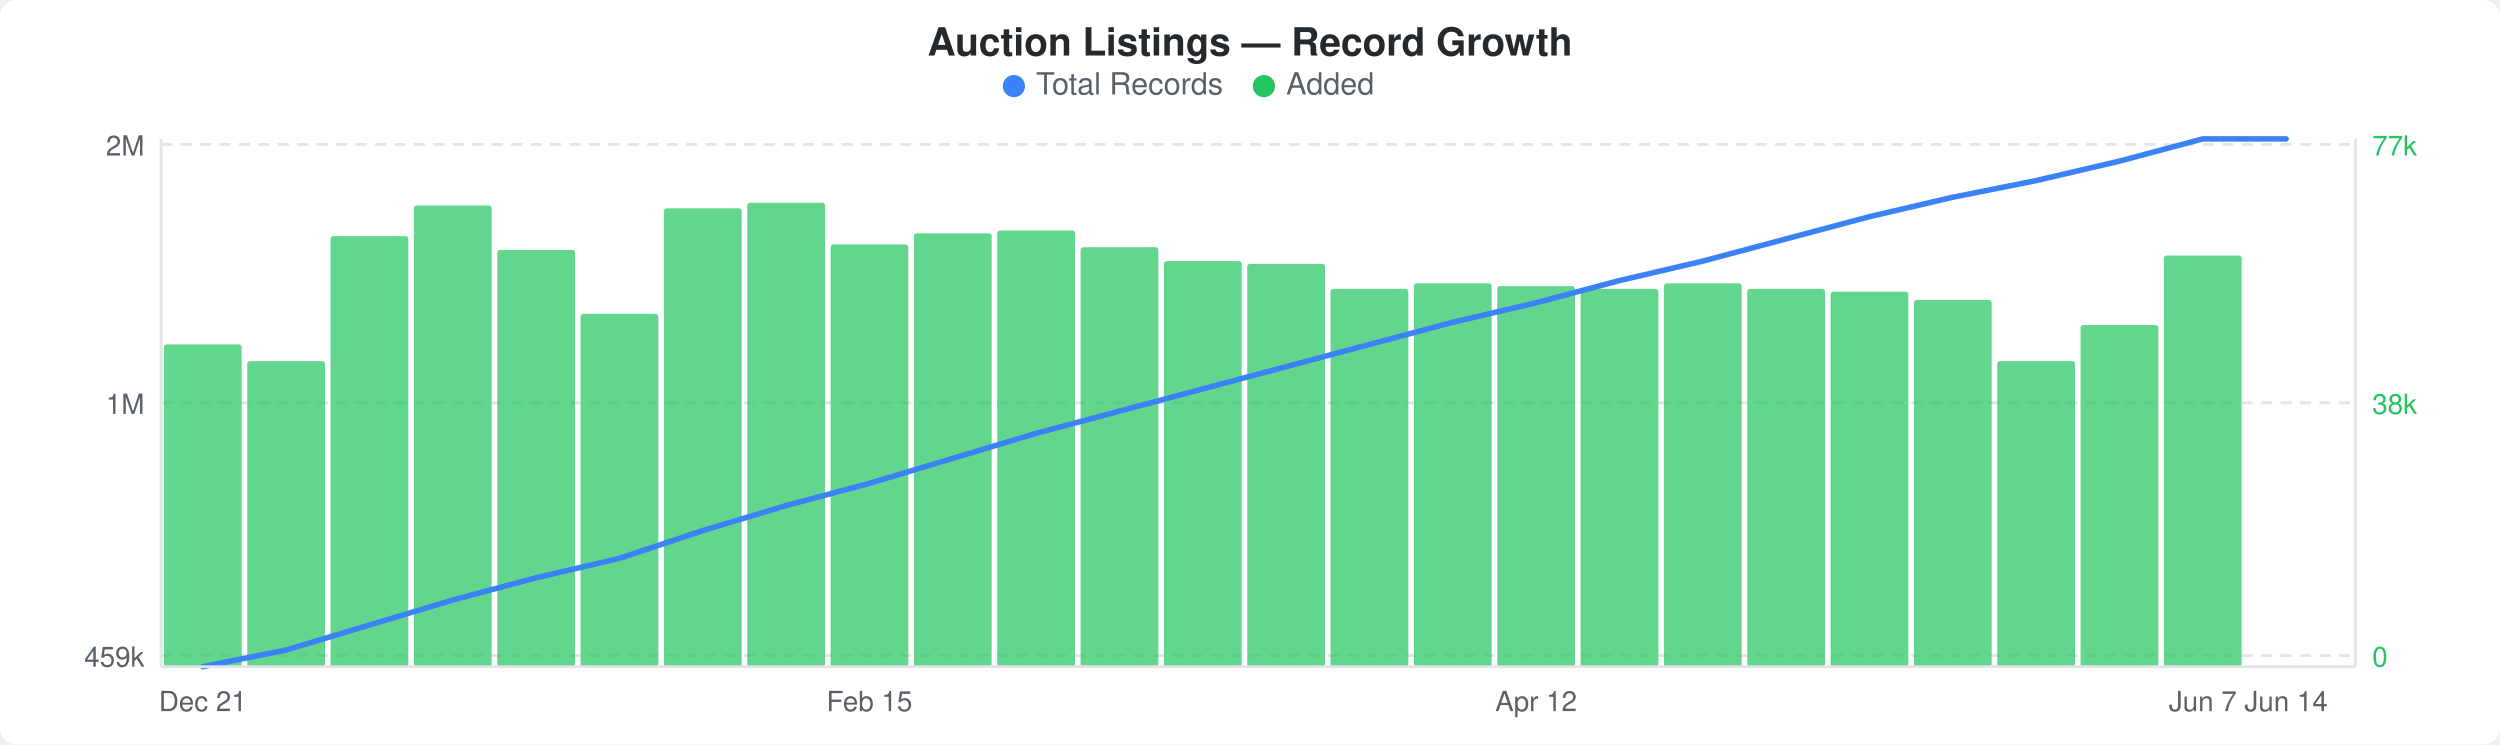
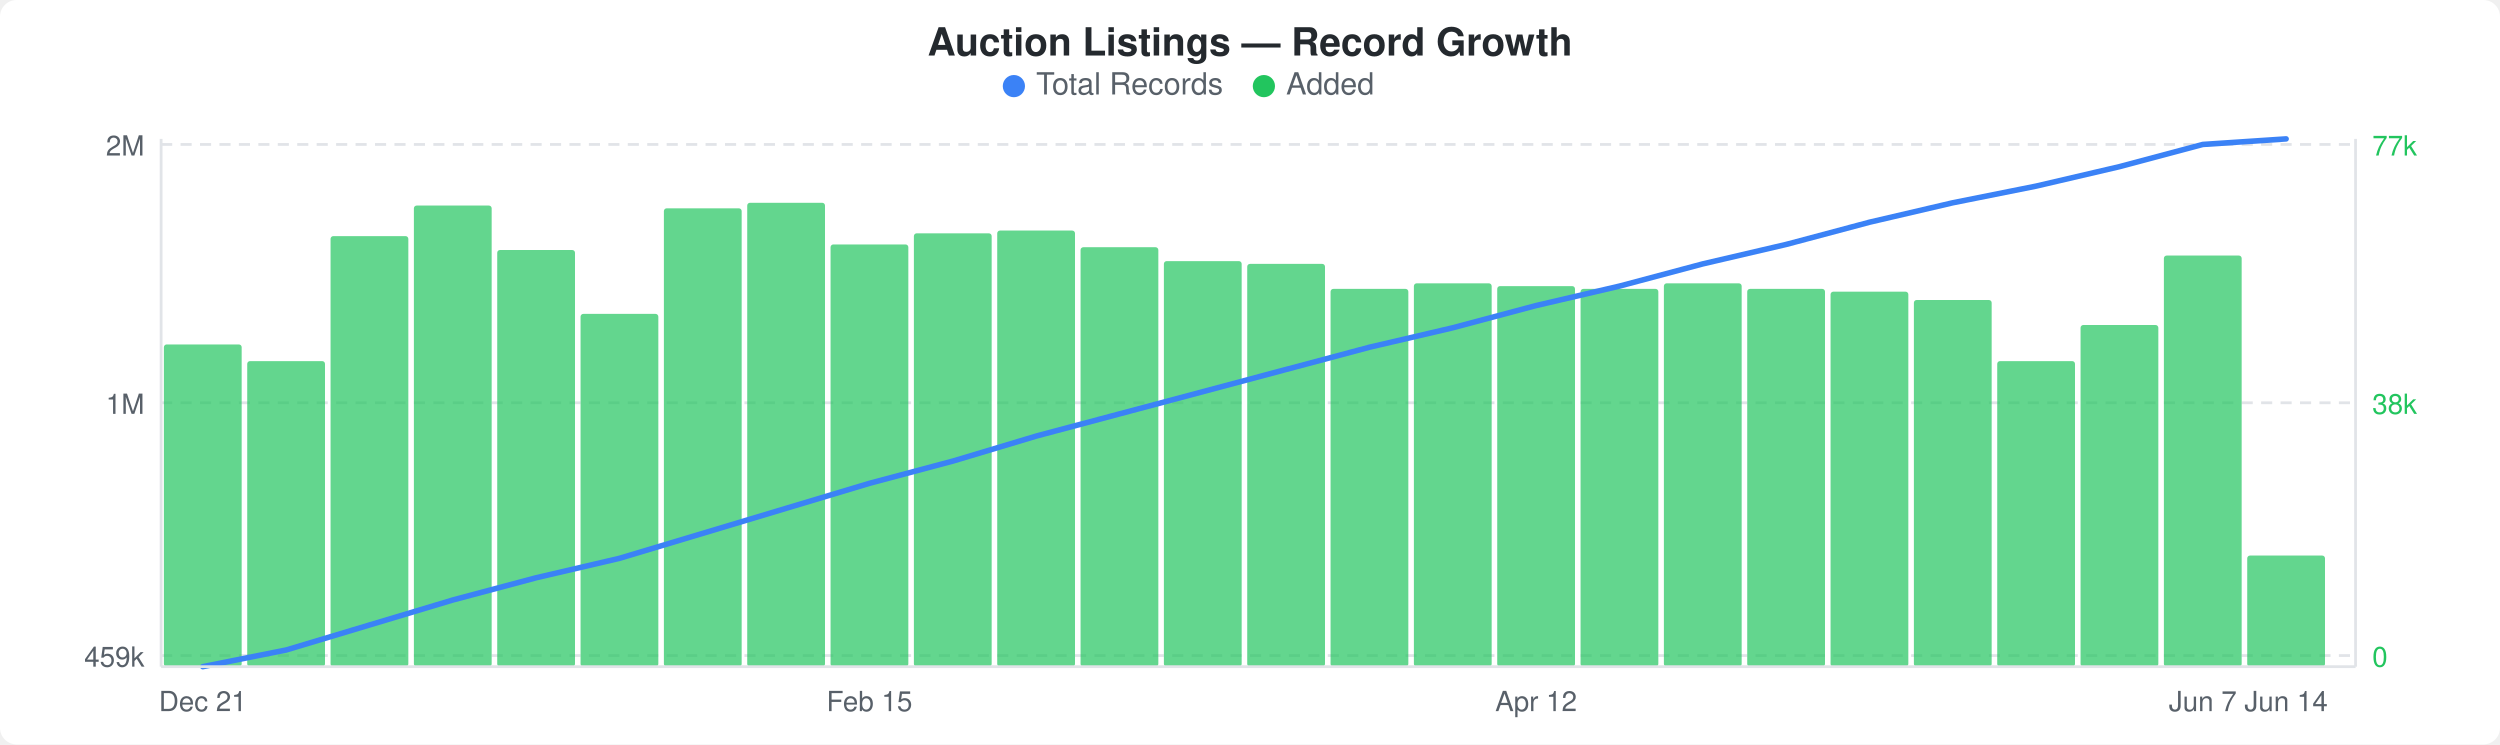
<svg xmlns="http://www.w3.org/2000/svg" width="900" height="268" viewBox="0 0 900 268">
  <rect width="900" height="268" fill="#ffffff" rx="6" ry="6" />
  <text x="450" y="20" text-anchor="middle" font-family="-apple-system, BlinkMacSystemFont, &quot;Segoe UI&quot;, Helvetica, Arial, sans-serif" font-size="14" font-weight="600" fill="#24292e">Auction Listings — Record Growth</text>
  <circle cx="365" cy="31" r="4" fill="#3b82f6" />
  <text x="373" y="34" font-family="-apple-system, BlinkMacSystemFont, &quot;Segoe UI&quot;, Helvetica, Arial, sans-serif" font-size="11" fill="#586069">Total Records</text>
  <circle cx="455" cy="31" r="4" fill="#22c55e" />
  <text x="463" y="34" font-family="-apple-system, BlinkMacSystemFont, &quot;Segoe UI&quot;, Helvetica, Arial, sans-serif" font-size="11" fill="#586069">Added</text>
  <line x1="58" y1="52" x2="848" y2="52" stroke="#e1e4e8" stroke-width="1" stroke-dasharray="4,3" />
  <line x1="58" y1="145" x2="848" y2="145" stroke="#e1e4e8" stroke-width="1" stroke-dasharray="4,3" />
  <line x1="58" y1="236" x2="848" y2="236" stroke="#e1e4e8" stroke-width="1" stroke-dasharray="4,3" />
  <rect x="59" y="124" width="28" height="116" rx="1" fill="#22c55eb3" />
  <rect x="89" y="130" width="28" height="110" rx="1" fill="#22c55eb3" />
  <rect x="119" y="85" width="28" height="155" rx="1" fill="#22c55eb3" />
  <rect x="149" y="74" width="28" height="166" rx="1" fill="#22c55eb3" />
  <rect x="179" y="90" width="28" height="150" rx="1" fill="#22c55eb3" />
  <rect x="209" y="113" width="28" height="127" rx="1" fill="#22c55eb3" />
  <rect x="239" y="75" width="28" height="165" rx="1" fill="#22c55eb3" />
  <rect x="269" y="73" width="28" height="167" rx="1" fill="#22c55eb3" />
  <rect x="299" y="88" width="28" height="152" rx="1" fill="#22c55eb3" />
  <rect x="329" y="84" width="28" height="156" rx="1" fill="#22c55eb3" />
  <rect x="359" y="83" width="28" height="157" rx="1" fill="#22c55eb3" />
  <rect x="389" y="89" width="28" height="151" rx="1" fill="#22c55eb3" />
  <rect x="419" y="94" width="28" height="146" rx="1" fill="#22c55eb3" />
  <rect x="449" y="95" width="28" height="145" rx="1" fill="#22c55eb3" />
  <rect x="479" y="104" width="28" height="136" rx="1" fill="#22c55eb3" />
  <rect x="509" y="102" width="28" height="138" rx="1" fill="#22c55eb3" />
  <rect x="539" y="103" width="28" height="137" rx="1" fill="#22c55eb3" />
  <rect x="569" y="104" width="28" height="136" rx="1" fill="#22c55eb3" />
  <rect x="599" y="102" width="28" height="138" rx="1" fill="#22c55eb3" />
  <rect x="629" y="104" width="28" height="136" rx="1" fill="#22c55eb3" />
  <rect x="659" y="105" width="28" height="135" rx="1" fill="#22c55eb3" />
  <rect x="689" y="108" width="28" height="132" rx="1" fill="#22c55eb3" />
  <rect x="719" y="130" width="28" height="110" rx="1" fill="#22c55eb3" />
  <rect x="749" y="117" width="28" height="123" rx="1" fill="#22c55eb3" />
  <rect x="779" y="92" width="28" height="148" rx="1" fill="#22c55eb3" />
-   <polyline points="73,240 103,234 133,225 163,216 193,208 223,201 253,191 283,182 313,174 343,165 373,156 403,148 433,140 463,132 493,124 523,116 553,109 583,101 613,94 643,86 673,78 703,71 733,65 763,58 793,50 823,50" fill="none" stroke="#3b82f6" stroke-width="2" stroke-linejoin="round" stroke-linecap="round" />
+   <rect x="809" y="200" width="28" height="40" rx="1" fill="#22c55eb3" />
+   <polyline points="73,240 103,234 133,225 163,216 193,208 223,201 253,192 283,183 313,174 343,166 373,157 403,149 433,141 463,133 493,125 523,118 553,110 583,103 613,95 643,88 673,80 703,73 733,67 763,60 793,52 823,50" fill="none" stroke="#3b82f6" stroke-width="2" stroke-linejoin="round" stroke-linecap="round" />
  <text x="52" y="56" text-anchor="end" font-family="-apple-system, BlinkMacSystemFont, &quot;Segoe UI&quot;, Helvetica, Arial, sans-serif" font-size="10" fill="#586069">2M</text>
  <text x="52" y="149" text-anchor="end" font-family="-apple-system, BlinkMacSystemFont, &quot;Segoe UI&quot;, Helvetica, Arial, sans-serif" font-size="10" fill="#586069">1M</text>
  <text x="52" y="240" text-anchor="end" font-family="-apple-system, BlinkMacSystemFont, &quot;Segoe UI&quot;, Helvetica, Arial, sans-serif" font-size="10" fill="#586069">459k</text>
  <text x="854" y="56" text-anchor="start" font-family="-apple-system, BlinkMacSystemFont, &quot;Segoe UI&quot;, Helvetica, Arial, sans-serif" font-size="10" fill="#22c55e">77k</text>
  <text x="854" y="149" text-anchor="start" font-family="-apple-system, BlinkMacSystemFont, &quot;Segoe UI&quot;, Helvetica, Arial, sans-serif" font-size="10" fill="#22c55e">38k</text>
  <text x="854" y="240" text-anchor="start" font-family="-apple-system, BlinkMacSystemFont, &quot;Segoe UI&quot;, Helvetica, Arial, sans-serif" font-size="10" fill="#22c55e">0</text>
  <line x1="58" y1="50" x2="58" y2="240" stroke="#e1e4e8" stroke-width="1" />
  <line x1="58" y1="240" x2="848" y2="240" stroke="#e1e4e8" stroke-width="1" />
  <line x1="848" y1="50" x2="848" y2="240" stroke="#e1e4e8" stroke-width="1" />
  <text x="73" y="256" text-anchor="middle" font-family="-apple-system, BlinkMacSystemFont, &quot;Segoe UI&quot;, Helvetica, Arial, sans-serif" font-size="10" fill="#586069">Dec 21</text>
  <text x="313" y="256" text-anchor="middle" font-family="-apple-system, BlinkMacSystemFont, &quot;Segoe UI&quot;, Helvetica, Arial, sans-serif" font-size="10" fill="#586069">Feb 15</text>
  <text x="553" y="256" text-anchor="middle" font-family="-apple-system, BlinkMacSystemFont, &quot;Segoe UI&quot;, Helvetica, Arial, sans-serif" font-size="10" fill="#586069">Apr 12</text>
  <text x="793" y="256" text-anchor="middle" font-family="-apple-system, BlinkMacSystemFont, &quot;Segoe UI&quot;, Helvetica, Arial, sans-serif" font-size="10" fill="#586069">Jun 7</text>
  <text x="823" y="256" text-anchor="middle" font-family="-apple-system, BlinkMacSystemFont, &quot;Segoe UI&quot;, Helvetica, Arial, sans-serif" font-size="10" fill="#586069">Jun 14</text>
</svg>
